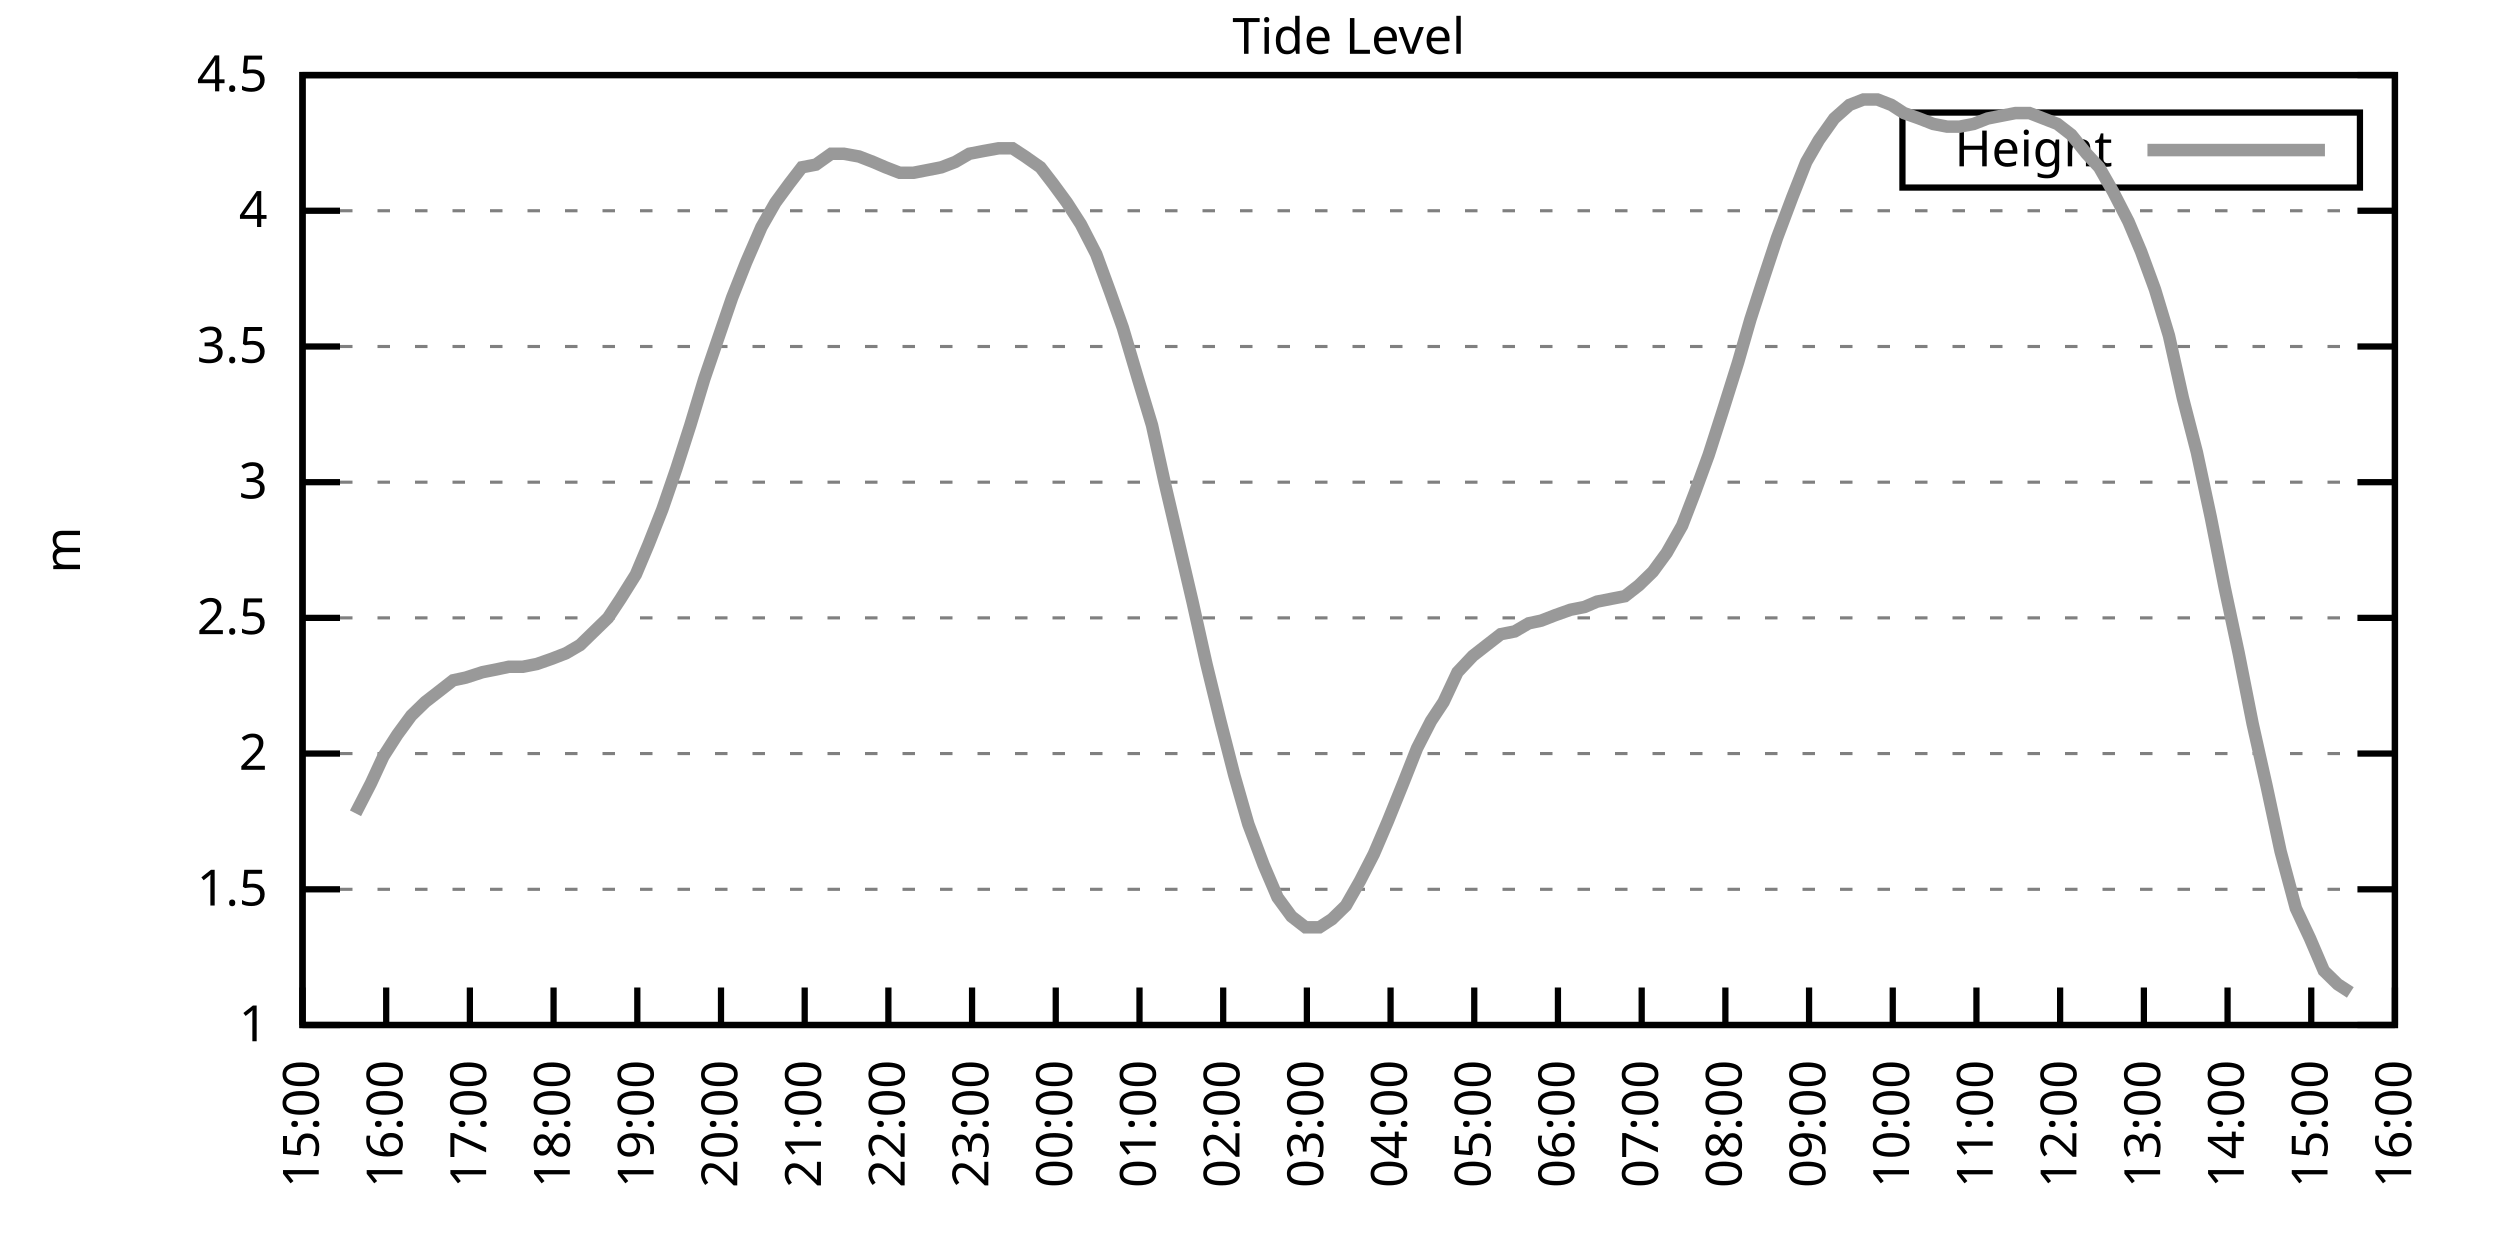
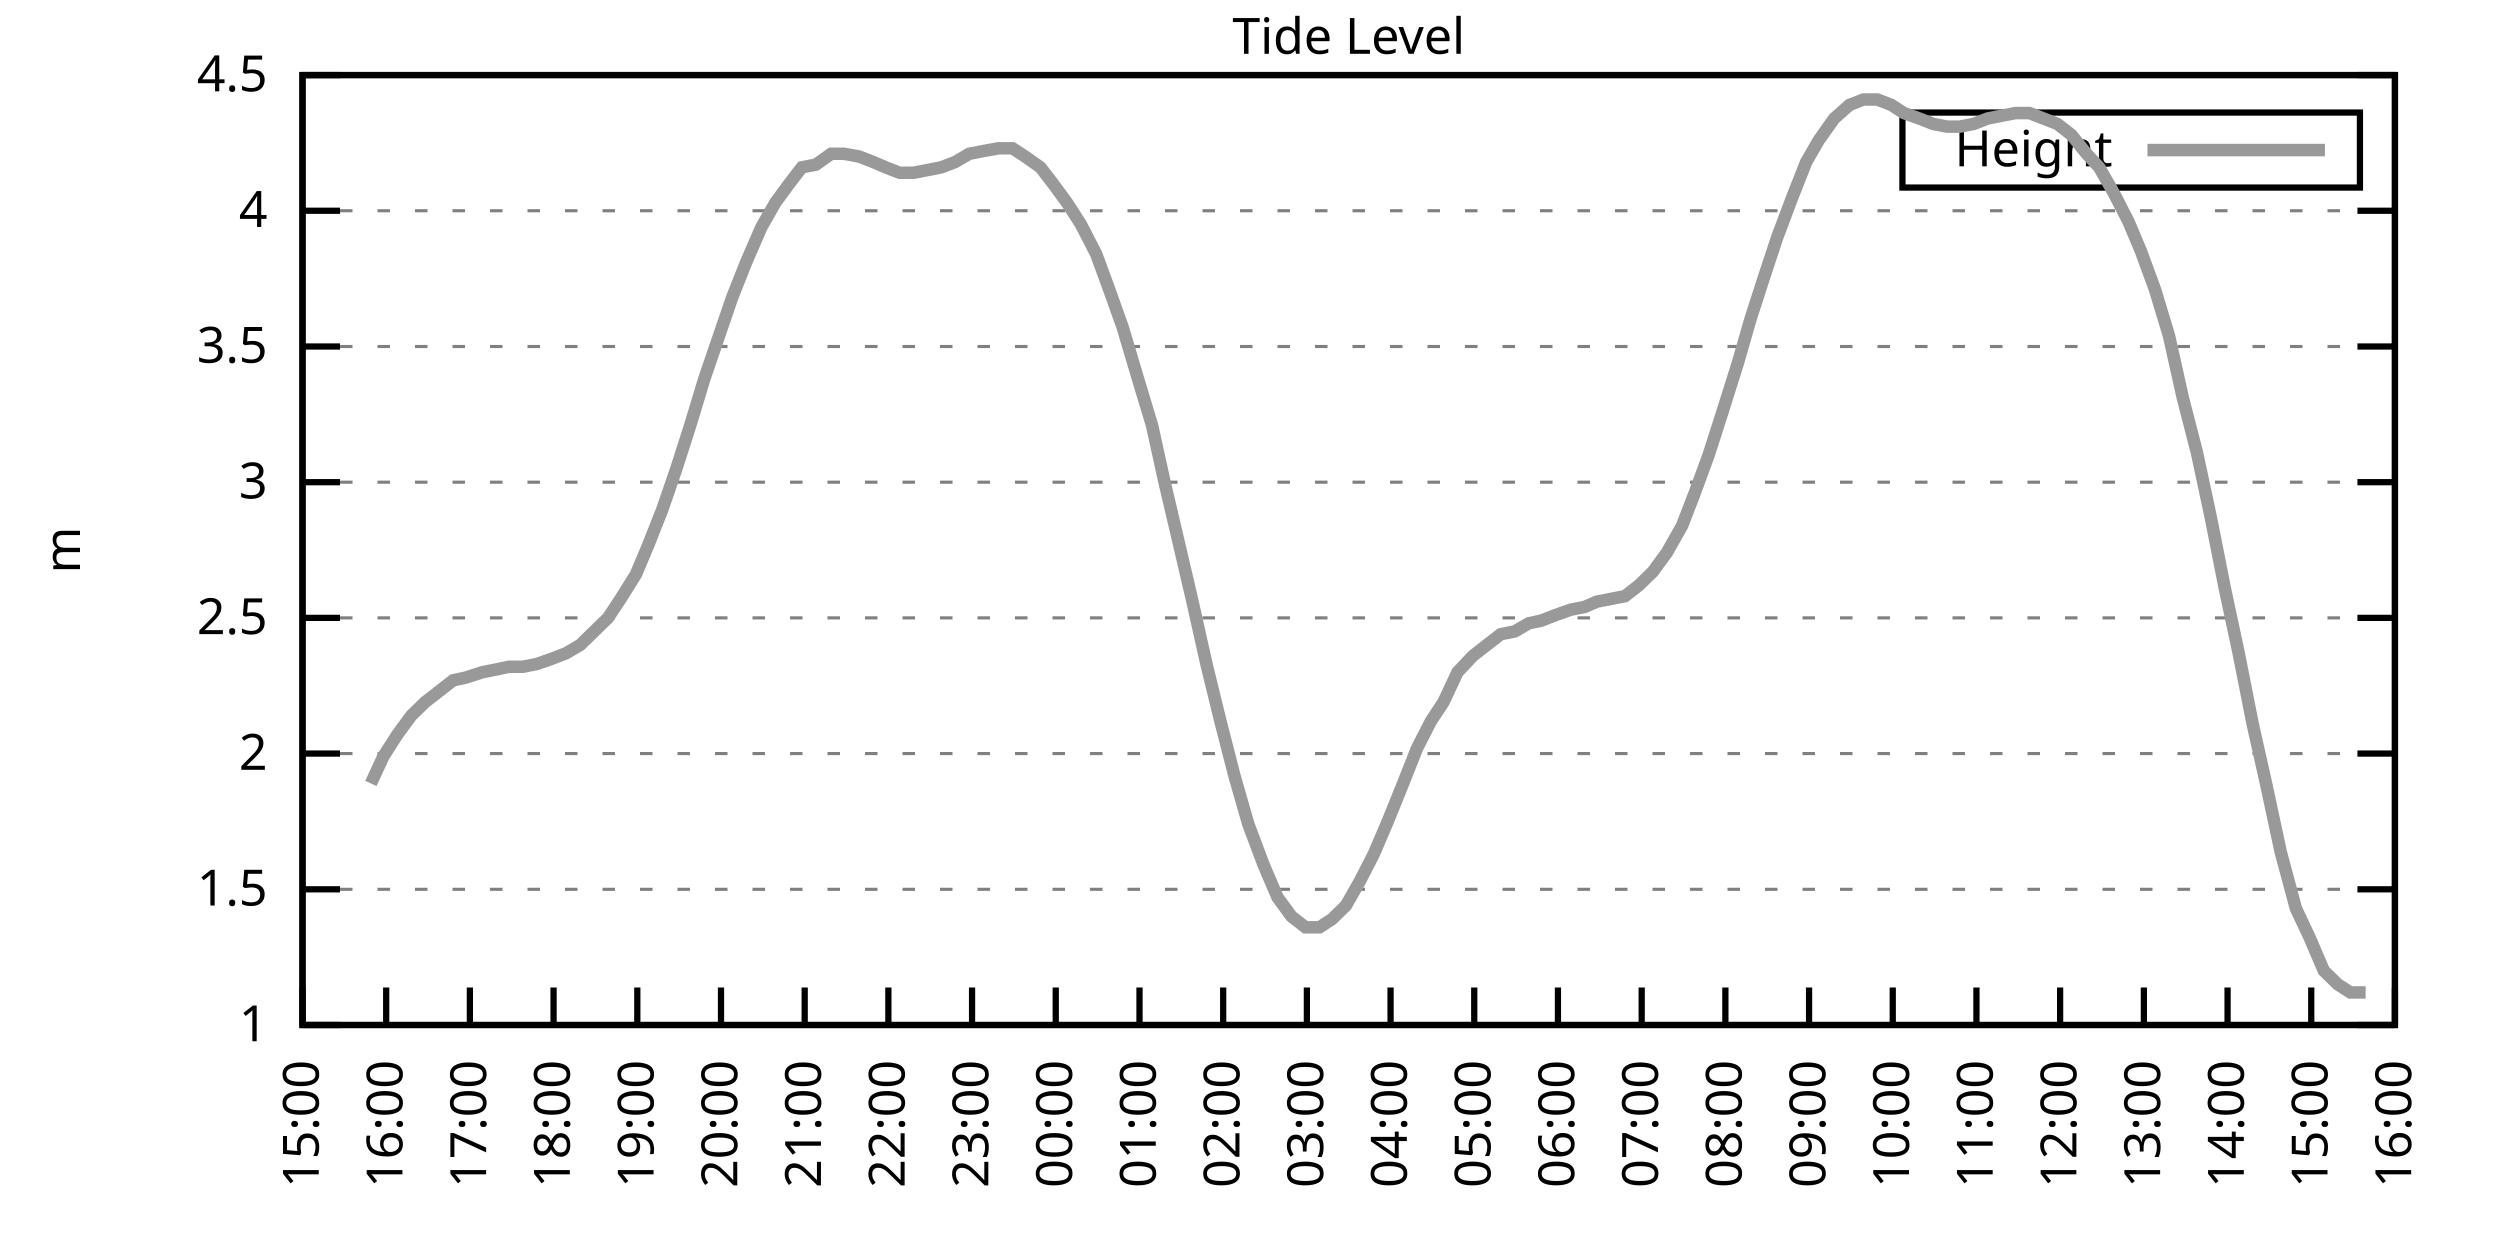
<svg xmlns="http://www.w3.org/2000/svg" xmlns:xlink="http://www.w3.org/1999/xlink" width="400" height="200" viewBox="0 0 400 200">
  <g id="gnuplot_canvas">
    <rect x="0" y="0" width="400" height="200" fill="none" />
    <defs>
      <circle id="gpDot" r="0.5" stroke-width="0.5" stroke="currentColor" />
      <path id="gpPt0" stroke-width="0.333" stroke="currentColor" d="M-1,0 h2 M0,-1 v2" />
      <path id="gpPt1" stroke-width="0.333" stroke="currentColor" d="M-1,-1 L1,1 M1,-1 L-1,1" />
      <path id="gpPt2" stroke-width="0.333" stroke="currentColor" d="M-1,0 L1,0 M0,-1 L0,1 M-1,-1 L1,1 M-1,1 L1,-1" />
      <rect id="gpPt3" stroke-width="0.333" stroke="currentColor" x="-1" y="-1" width="2" height="2" />
      <rect id="gpPt4" stroke-width="0.333" stroke="currentColor" fill="currentColor" x="-1" y="-1" width="2" height="2" />
      <circle id="gpPt5" stroke-width="0.333" stroke="currentColor" cx="0" cy="0" r="1" />
      <use xlink:href="#gpPt5" id="gpPt6" fill="currentColor" stroke="none" />
      <path id="gpPt7" stroke-width="0.333" stroke="currentColor" d="M0,-1.33 L-1.33,0.67 L1.33,0.67 z" />
      <use xlink:href="#gpPt7" id="gpPt8" fill="currentColor" stroke="none" />
      <use xlink:href="#gpPt7" id="gpPt9" stroke="currentColor" transform="rotate(180)" />
      <use xlink:href="#gpPt9" id="gpPt10" fill="currentColor" stroke="none" />
      <use xlink:href="#gpPt3" id="gpPt11" stroke="currentColor" transform="rotate(45)" />
      <use xlink:href="#gpPt11" id="gpPt12" fill="currentColor" stroke="none" />
      <path id="gpPt13" stroke-width="0.333" stroke="currentColor" d="M0,1.330 L1.265,0.411 L0.782,-1.067 L-0.782,-1.076 L-1.265,0.411 z" />
      <use xlink:href="#gpPt13" id="gpPt14" fill="currentColor" stroke="none" />
      <filter id="textbox" filterUnits="objectBoundingBox" x="0" y="0" height="1" width="1">
        <feFlood flood-color="white" flood-opacity="1" result="bgnd" />
        <feComposite in="SourceGraphic" in2="bgnd" operator="atop" />
      </filter>
      <filter id="greybox" filterUnits="objectBoundingBox" x="0" y="0" height="1" width="1">
        <feFlood flood-color="lightgrey" flood-opacity="1" result="grey" />
        <feComposite in="SourceGraphic" in2="grey" operator="atop" />
      </filter>
    </defs>
    <g fill="none" color="white" stroke="currentColor" stroke-width="1.00" stroke-linecap="butt" stroke-linejoin="miter">
</g>
    <g fill="none" color="black" stroke="currentColor" stroke-width="1.00" stroke-linecap="butt" stroke-linejoin="miter">
      <g stroke="none" shape-rendering="crispEdges">
        <polygon fill="rgb(255, 255, 255)" points="48.40,164.00 383.18,164.00 383.18,12.02 48.40,12.02 " />
      </g>
    </g>
    <g fill="none" color="black" stroke="currentColor" stroke-width="1.00" stroke-linecap="butt" stroke-linejoin="miter">
</g>
    <g fill="none" color="black" stroke="black" stroke-width="0.50" stroke-linecap="butt" stroke-linejoin="miter">
</g>
    <g fill="none" color="gray" stroke="currentColor" stroke-width="0.50" stroke-linecap="butt" stroke-linejoin="miter">
      <path stroke="gray" stroke-dasharray="2,4" class="gridline" d="M48.40,164.00 L383.19,164.00  " />
    </g>
    <g fill="none" color="gray" stroke="gray" stroke-width="1.00" stroke-linecap="butt" stroke-linejoin="miter">
</g>
    <g fill="none" color="black" stroke="currentColor" stroke-width="1.00" stroke-linecap="butt" stroke-linejoin="miter">
      <path stroke="black" d="M48.40,164.00 L54.40,164.00 M383.19,164.00 L377.19,164.00  " />
      <g transform="translate(42.80,166.60)" stroke="none" fill="black" font-family="Sans" font-size="8.00" text-anchor="end">
        <text>
          <tspan font-family="Sans"> 1</tspan>
        </text>
      </g>
    </g>
    <g fill="none" color="black" stroke="currentColor" stroke-width="1.00" stroke-linecap="butt" stroke-linejoin="miter">
</g>
    <g fill="none" color="black" stroke="black" stroke-width="0.50" stroke-linecap="butt" stroke-linejoin="miter">
</g>
    <g fill="none" color="gray" stroke="currentColor" stroke-width="0.50" stroke-linecap="butt" stroke-linejoin="miter">
      <path stroke="gray" stroke-dasharray="2,4" class="gridline" d="M48.40,142.29 L383.19,142.29  " />
    </g>
    <g fill="none" color="gray" stroke="gray" stroke-width="1.00" stroke-linecap="butt" stroke-linejoin="miter">
</g>
    <g fill="none" color="black" stroke="currentColor" stroke-width="1.00" stroke-linecap="butt" stroke-linejoin="miter">
      <path stroke="black" d="M48.40,142.29 L54.40,142.29 M383.19,142.29 L377.19,142.29  " />
      <g transform="translate(42.80,144.89)" stroke="none" fill="black" font-family="Sans" font-size="8.00" text-anchor="end">
        <text>
          <tspan font-family="Sans"> 1.5</tspan>
        </text>
      </g>
    </g>
    <g fill="none" color="black" stroke="currentColor" stroke-width="1.00" stroke-linecap="butt" stroke-linejoin="miter">
</g>
    <g fill="none" color="black" stroke="black" stroke-width="0.50" stroke-linecap="butt" stroke-linejoin="miter">
</g>
    <g fill="none" color="gray" stroke="currentColor" stroke-width="0.50" stroke-linecap="butt" stroke-linejoin="miter">
      <path stroke="gray" stroke-dasharray="2,4" class="gridline" d="M48.40,120.57 L383.19,120.57  " />
    </g>
    <g fill="none" color="gray" stroke="gray" stroke-width="1.00" stroke-linecap="butt" stroke-linejoin="miter">
</g>
    <g fill="none" color="black" stroke="currentColor" stroke-width="1.00" stroke-linecap="butt" stroke-linejoin="miter">
      <path stroke="black" d="M48.40,120.57 L54.40,120.57 M383.19,120.57 L377.19,120.57  " />
      <g transform="translate(42.80,123.17)" stroke="none" fill="black" font-family="Sans" font-size="8.00" text-anchor="end">
        <text>
          <tspan font-family="Sans"> 2</tspan>
        </text>
      </g>
    </g>
    <g fill="none" color="black" stroke="currentColor" stroke-width="1.00" stroke-linecap="butt" stroke-linejoin="miter">
</g>
    <g fill="none" color="black" stroke="black" stroke-width="0.50" stroke-linecap="butt" stroke-linejoin="miter">
</g>
    <g fill="none" color="gray" stroke="currentColor" stroke-width="0.50" stroke-linecap="butt" stroke-linejoin="miter">
      <path stroke="gray" stroke-dasharray="2,4" class="gridline" d="M48.40,98.86 L383.19,98.86  " />
    </g>
    <g fill="none" color="gray" stroke="gray" stroke-width="1.00" stroke-linecap="butt" stroke-linejoin="miter">
</g>
    <g fill="none" color="black" stroke="currentColor" stroke-width="1.00" stroke-linecap="butt" stroke-linejoin="miter">
      <path stroke="black" d="M48.40,98.86 L54.40,98.86 M383.19,98.86 L377.19,98.86  " />
      <g transform="translate(42.80,101.46)" stroke="none" fill="black" font-family="Sans" font-size="8.00" text-anchor="end">
        <text>
          <tspan font-family="Sans"> 2.5</tspan>
        </text>
      </g>
    </g>
    <g fill="none" color="black" stroke="currentColor" stroke-width="1.00" stroke-linecap="butt" stroke-linejoin="miter">
</g>
    <g fill="none" color="black" stroke="black" stroke-width="0.50" stroke-linecap="butt" stroke-linejoin="miter">
</g>
    <g fill="none" color="gray" stroke="currentColor" stroke-width="0.50" stroke-linecap="butt" stroke-linejoin="miter">
      <path stroke="gray" stroke-dasharray="2,4" class="gridline" d="M48.40,77.15 L383.19,77.15  " />
    </g>
    <g fill="none" color="gray" stroke="gray" stroke-width="1.00" stroke-linecap="butt" stroke-linejoin="miter">
</g>
    <g fill="none" color="black" stroke="currentColor" stroke-width="1.00" stroke-linecap="butt" stroke-linejoin="miter">
      <path stroke="black" d="M48.40,77.15 L54.40,77.15 M383.19,77.15 L377.19,77.15  " />
      <g transform="translate(42.80,79.75)" stroke="none" fill="black" font-family="Sans" font-size="8.00" text-anchor="end">
        <text>
          <tspan font-family="Sans"> 3</tspan>
        </text>
      </g>
    </g>
    <g fill="none" color="black" stroke="currentColor" stroke-width="1.00" stroke-linecap="butt" stroke-linejoin="miter">
</g>
    <g fill="none" color="black" stroke="black" stroke-width="0.50" stroke-linecap="butt" stroke-linejoin="miter">
</g>
    <g fill="none" color="gray" stroke="currentColor" stroke-width="0.50" stroke-linecap="butt" stroke-linejoin="miter">
      <path stroke="gray" stroke-dasharray="2,4" class="gridline" d="M48.40,55.44 L383.19,55.44  " />
    </g>
    <g fill="none" color="gray" stroke="gray" stroke-width="1.00" stroke-linecap="butt" stroke-linejoin="miter">
</g>
    <g fill="none" color="black" stroke="currentColor" stroke-width="1.00" stroke-linecap="butt" stroke-linejoin="miter">
      <path stroke="black" d="M48.40,55.44 L54.40,55.44 M383.19,55.44 L377.19,55.44  " />
      <g transform="translate(42.80,58.04)" stroke="none" fill="black" font-family="Sans" font-size="8.00" text-anchor="end">
        <text>
          <tspan font-family="Sans"> 3.5</tspan>
        </text>
      </g>
    </g>
    <g fill="none" color="black" stroke="currentColor" stroke-width="1.00" stroke-linecap="butt" stroke-linejoin="miter">
</g>
    <g fill="none" color="black" stroke="black" stroke-width="0.50" stroke-linecap="butt" stroke-linejoin="miter">
</g>
    <g fill="none" color="gray" stroke="currentColor" stroke-width="0.50" stroke-linecap="butt" stroke-linejoin="miter">
      <path stroke="gray" stroke-dasharray="2,4" class="gridline" d="M48.40,33.72 L383.19,33.72  " />
    </g>
    <g fill="none" color="gray" stroke="gray" stroke-width="1.00" stroke-linecap="butt" stroke-linejoin="miter">
</g>
    <g fill="none" color="black" stroke="currentColor" stroke-width="1.00" stroke-linecap="butt" stroke-linejoin="miter">
      <path stroke="black" d="M48.40,33.72 L54.40,33.72 M383.19,33.72 L377.19,33.72  " />
      <g transform="translate(42.80,36.32)" stroke="none" fill="black" font-family="Sans" font-size="8.00" text-anchor="end">
        <text>
          <tspan font-family="Sans"> 4</tspan>
        </text>
      </g>
    </g>
    <g fill="none" color="black" stroke="currentColor" stroke-width="1.00" stroke-linecap="butt" stroke-linejoin="miter">
</g>
    <g fill="none" color="black" stroke="black" stroke-width="0.50" stroke-linecap="butt" stroke-linejoin="miter">
</g>
    <g fill="none" color="gray" stroke="currentColor" stroke-width="0.50" stroke-linecap="butt" stroke-linejoin="miter">
      <path stroke="gray" stroke-dasharray="2,4" class="gridline" d="M48.40,12.01 L383.19,12.01  " />
    </g>
    <g fill="none" color="gray" stroke="gray" stroke-width="1.00" stroke-linecap="butt" stroke-linejoin="miter">
</g>
    <g fill="none" color="black" stroke="currentColor" stroke-width="1.00" stroke-linecap="butt" stroke-linejoin="miter">
      <path stroke="black" d="M48.40,12.01 L54.40,12.01 M383.19,12.01 L377.19,12.01  " />
      <g transform="translate(42.80,14.61)" stroke="none" fill="black" font-family="Sans" font-size="8.00" text-anchor="end">
        <text>
          <tspan font-family="Sans"> 4.5</tspan>
        </text>
      </g>
    </g>
    <g fill="none" color="black" stroke="currentColor" stroke-width="1.00" stroke-linecap="butt" stroke-linejoin="miter">
      <path stroke="black" d="M48.40,164.00 L48.40,158.00  " />
      <g transform="translate(51.00,169.60) rotate(270.00)" stroke="none" fill="black" font-family="Sans" font-size="8.00" text-anchor="end">
        <text>
          <tspan font-family="Sans">15:00</tspan>
        </text>
      </g>
    </g>
    <g fill="none" color="black" stroke="currentColor" stroke-width="1.00" stroke-linecap="butt" stroke-linejoin="miter">
      <path stroke="black" d="M61.79,164.00 L61.79,158.00  " />
      <g transform="translate(64.39,169.60) rotate(270.00)" stroke="none" fill="black" font-family="Sans" font-size="8.00" text-anchor="end">
        <text>
          <tspan font-family="Sans">16:00</tspan>
        </text>
      </g>
    </g>
    <g fill="none" color="black" stroke="currentColor" stroke-width="1.00" stroke-linecap="butt" stroke-linejoin="miter">
      <path stroke="black" d="M75.18,164.00 L75.18,158.00  " />
      <g transform="translate(77.78,169.60) rotate(270.00)" stroke="none" fill="black" font-family="Sans" font-size="8.00" text-anchor="end">
        <text>
          <tspan font-family="Sans">17:00</tspan>
        </text>
      </g>
    </g>
    <g fill="none" color="black" stroke="currentColor" stroke-width="1.00" stroke-linecap="butt" stroke-linejoin="miter">
      <path stroke="black" d="M88.57,164.00 L88.57,158.00  " />
      <g transform="translate(91.17,169.60) rotate(270.00)" stroke="none" fill="black" font-family="Sans" font-size="8.00" text-anchor="end">
        <text>
          <tspan font-family="Sans">18:00</tspan>
        </text>
      </g>
    </g>
    <g fill="none" color="black" stroke="currentColor" stroke-width="1.00" stroke-linecap="butt" stroke-linejoin="miter">
      <path stroke="black" d="M101.97,164.00 L101.97,158.00  " />
      <g transform="translate(104.57,169.60) rotate(270.00)" stroke="none" fill="black" font-family="Sans" font-size="8.00" text-anchor="end">
        <text>
          <tspan font-family="Sans">19:00</tspan>
        </text>
      </g>
    </g>
    <g fill="none" color="black" stroke="currentColor" stroke-width="1.00" stroke-linecap="butt" stroke-linejoin="miter">
      <path stroke="black" d="M115.36,164.00 L115.36,158.00  " />
      <g transform="translate(117.96,169.60) rotate(270.00)" stroke="none" fill="black" font-family="Sans" font-size="8.00" text-anchor="end">
        <text>
          <tspan font-family="Sans">20:00</tspan>
        </text>
      </g>
    </g>
    <g fill="none" color="black" stroke="currentColor" stroke-width="1.00" stroke-linecap="butt" stroke-linejoin="miter">
      <path stroke="black" d="M128.75,164.00 L128.75,158.00  " />
      <g transform="translate(131.35,169.60) rotate(270.00)" stroke="none" fill="black" font-family="Sans" font-size="8.00" text-anchor="end">
        <text>
          <tspan font-family="Sans">21:00</tspan>
        </text>
      </g>
    </g>
    <g fill="none" color="black" stroke="currentColor" stroke-width="1.00" stroke-linecap="butt" stroke-linejoin="miter">
      <path stroke="black" d="M142.14,164.00 L142.14,158.00  " />
      <g transform="translate(144.74,169.60) rotate(270.00)" stroke="none" fill="black" font-family="Sans" font-size="8.00" text-anchor="end">
        <text>
          <tspan font-family="Sans">22:00</tspan>
        </text>
      </g>
    </g>
    <g fill="none" color="black" stroke="currentColor" stroke-width="1.00" stroke-linecap="butt" stroke-linejoin="miter">
      <path stroke="black" d="M155.53,164.00 L155.53,158.00  " />
      <g transform="translate(158.13,169.60) rotate(270.00)" stroke="none" fill="black" font-family="Sans" font-size="8.00" text-anchor="end">
        <text>
          <tspan font-family="Sans">23:00</tspan>
        </text>
      </g>
    </g>
    <g fill="none" color="black" stroke="currentColor" stroke-width="1.00" stroke-linecap="butt" stroke-linejoin="miter">
      <path stroke="black" d="M168.92,164.00 L168.92,158.00  " />
      <g transform="translate(171.52,169.60) rotate(270.00)" stroke="none" fill="black" font-family="Sans" font-size="8.00" text-anchor="end">
        <text>
          <tspan font-family="Sans">00:00</tspan>
        </text>
      </g>
    </g>
    <g fill="none" color="black" stroke="currentColor" stroke-width="1.00" stroke-linecap="butt" stroke-linejoin="miter">
      <path stroke="black" d="M182.32,164.00 L182.32,158.00  " />
      <g transform="translate(184.92,169.60) rotate(270.00)" stroke="none" fill="black" font-family="Sans" font-size="8.00" text-anchor="end">
        <text>
          <tspan font-family="Sans">01:00</tspan>
        </text>
      </g>
    </g>
    <g fill="none" color="black" stroke="currentColor" stroke-width="1.00" stroke-linecap="butt" stroke-linejoin="miter">
      <path stroke="black" d="M195.71,164.00 L195.71,158.00  " />
      <g transform="translate(198.31,169.60) rotate(270.00)" stroke="none" fill="black" font-family="Sans" font-size="8.00" text-anchor="end">
        <text>
          <tspan font-family="Sans">02:00</tspan>
        </text>
      </g>
    </g>
    <g fill="none" color="black" stroke="currentColor" stroke-width="1.00" stroke-linecap="butt" stroke-linejoin="miter">
      <path stroke="black" d="M209.10,164.00 L209.10,158.00  " />
      <g transform="translate(211.70,169.60) rotate(270.00)" stroke="none" fill="black" font-family="Sans" font-size="8.00" text-anchor="end">
        <text>
          <tspan font-family="Sans">03:00</tspan>
        </text>
      </g>
    </g>
    <g fill="none" color="black" stroke="currentColor" stroke-width="1.00" stroke-linecap="butt" stroke-linejoin="miter">
      <path stroke="black" d="M222.49,164.00 L222.49,158.00  " />
      <g transform="translate(225.09,169.60) rotate(270.00)" stroke="none" fill="black" font-family="Sans" font-size="8.00" text-anchor="end">
        <text>
          <tspan font-family="Sans">04:00</tspan>
        </text>
      </g>
    </g>
    <g fill="none" color="black" stroke="currentColor" stroke-width="1.00" stroke-linecap="butt" stroke-linejoin="miter">
      <path stroke="black" d="M235.88,164.00 L235.88,158.00  " />
      <g transform="translate(238.48,169.60) rotate(270.00)" stroke="none" fill="black" font-family="Sans" font-size="8.00" text-anchor="end">
        <text>
          <tspan font-family="Sans">05:00</tspan>
        </text>
      </g>
    </g>
    <g fill="none" color="black" stroke="currentColor" stroke-width="1.00" stroke-linecap="butt" stroke-linejoin="miter">
      <path stroke="black" d="M249.27,164.00 L249.27,158.00  " />
      <g transform="translate(251.87,169.60) rotate(270.00)" stroke="none" fill="black" font-family="Sans" font-size="8.00" text-anchor="end">
        <text>
          <tspan font-family="Sans">06:00</tspan>
        </text>
      </g>
    </g>
    <g fill="none" color="black" stroke="currentColor" stroke-width="1.00" stroke-linecap="butt" stroke-linejoin="miter">
      <path stroke="black" d="M262.67,164.00 L262.67,158.00  " />
      <g transform="translate(265.27,169.60) rotate(270.00)" stroke="none" fill="black" font-family="Sans" font-size="8.00" text-anchor="end">
        <text>
          <tspan font-family="Sans">07:00</tspan>
        </text>
      </g>
    </g>
    <g fill="none" color="black" stroke="currentColor" stroke-width="1.00" stroke-linecap="butt" stroke-linejoin="miter">
      <path stroke="black" d="M276.06,164.00 L276.06,158.00  " />
      <g transform="translate(278.66,169.60) rotate(270.00)" stroke="none" fill="black" font-family="Sans" font-size="8.00" text-anchor="end">
        <text>
          <tspan font-family="Sans">08:00</tspan>
        </text>
      </g>
    </g>
    <g fill="none" color="black" stroke="currentColor" stroke-width="1.00" stroke-linecap="butt" stroke-linejoin="miter">
      <path stroke="black" d="M289.45,164.00 L289.45,158.00  " />
      <g transform="translate(292.05,169.60) rotate(270.00)" stroke="none" fill="black" font-family="Sans" font-size="8.00" text-anchor="end">
        <text>
          <tspan font-family="Sans">09:00</tspan>
        </text>
      </g>
    </g>
    <g fill="none" color="black" stroke="currentColor" stroke-width="1.00" stroke-linecap="butt" stroke-linejoin="miter">
      <path stroke="black" d="M302.84,164.00 L302.84,158.00  " />
      <g transform="translate(305.44,169.60) rotate(270.00)" stroke="none" fill="black" font-family="Sans" font-size="8.00" text-anchor="end">
        <text>
          <tspan font-family="Sans">10:00</tspan>
        </text>
      </g>
    </g>
    <g fill="none" color="black" stroke="currentColor" stroke-width="1.00" stroke-linecap="butt" stroke-linejoin="miter">
      <path stroke="black" d="M316.23,164.00 L316.23,158.00  " />
      <g transform="translate(318.83,169.60) rotate(270.00)" stroke="none" fill="black" font-family="Sans" font-size="8.00" text-anchor="end">
        <text>
          <tspan font-family="Sans">11:00</tspan>
        </text>
      </g>
    </g>
    <g fill="none" color="black" stroke="currentColor" stroke-width="1.00" stroke-linecap="butt" stroke-linejoin="miter">
      <path stroke="black" d="M329.62,164.00 L329.62,158.00  " />
      <g transform="translate(332.22,169.60) rotate(270.00)" stroke="none" fill="black" font-family="Sans" font-size="8.00" text-anchor="end">
        <text>
          <tspan font-family="Sans">12:00</tspan>
        </text>
      </g>
    </g>
    <g fill="none" color="black" stroke="currentColor" stroke-width="1.00" stroke-linecap="butt" stroke-linejoin="miter">
      <path stroke="black" d="M343.02,164.00 L343.02,158.00  " />
      <g transform="translate(345.62,169.60) rotate(270.00)" stroke="none" fill="black" font-family="Sans" font-size="8.00" text-anchor="end">
        <text>
          <tspan font-family="Sans">13:00</tspan>
        </text>
      </g>
    </g>
    <g fill="none" color="black" stroke="currentColor" stroke-width="1.00" stroke-linecap="butt" stroke-linejoin="miter">
      <path stroke="black" d="M356.41,164.00 L356.41,158.00  " />
      <g transform="translate(359.01,169.60) rotate(270.00)" stroke="none" fill="black" font-family="Sans" font-size="8.00" text-anchor="end">
        <text>
          <tspan font-family="Sans">14:00</tspan>
        </text>
      </g>
    </g>
    <g fill="none" color="black" stroke="currentColor" stroke-width="1.00" stroke-linecap="butt" stroke-linejoin="miter">
      <path stroke="black" d="M369.80,164.00 L369.80,158.00  " />
      <g transform="translate(372.40,169.60) rotate(270.00)" stroke="none" fill="black" font-family="Sans" font-size="8.00" text-anchor="end">
        <text>
          <tspan font-family="Sans">15:00</tspan>
        </text>
      </g>
    </g>
    <g fill="none" color="black" stroke="currentColor" stroke-width="1.00" stroke-linecap="butt" stroke-linejoin="miter">
      <path stroke="black" d="M383.19,164.00 L383.19,158.00  " />
      <g transform="translate(385.79,169.60) rotate(270.00)" stroke="none" fill="black" font-family="Sans" font-size="8.00" text-anchor="end">
        <text>
          <tspan font-family="Sans">16:00</tspan>
        </text>
      </g>
    </g>
    <g fill="none" color="black" stroke="currentColor" stroke-width="1.00" stroke-linecap="butt" stroke-linejoin="miter">
</g>
    <g fill="none" color="black" stroke="currentColor" stroke-width="1.00" stroke-linecap="butt" stroke-linejoin="miter">
      <path stroke="black" d="M48.40,12.01 L48.40,164.00 L383.19,164.00 L383.19,12.01 L48.40,12.01 Z  " />
    </g>
    <g fill="none" color="black" stroke="currentColor" stroke-width="1.00" stroke-linecap="butt" stroke-linejoin="miter">
</g>
    <g fill="none" color="black" stroke="currentColor" stroke-width="1.00" stroke-linecap="butt" stroke-linejoin="miter">
      <path stroke="black" d="M304.39,30.01 L304.39,18.01 L377.59,18.01 L377.59,30.01 L304.39,30.01 Z  " />
    </g>
    <g id="Tide_level_plot_1">
      <g fill="none" color="white" stroke="black" stroke-width="2.00" stroke-linecap="butt" stroke-linejoin="miter">
</g>
      <g fill="none" color="black" stroke="currentColor" stroke-width="2.00" stroke-linecap="butt" stroke-linejoin="miter">
        <g transform="translate(337.99,26.61)" stroke="none" fill="black" font-family="Sans" font-size="8.00" text-anchor="end">
          <text>
            <tspan font-family="Sans">Height</tspan>
          </text>
        </g>
      </g>
      <g fill="none" color="black" stroke="currentColor" stroke-width="2.00" stroke-linecap="butt" stroke-linejoin="miter">
-         <path stroke="rgb(153, 153, 153)" d="M343.59,24.01 L371.99,24.01 M56.88,130.13 L59.34,125.35 L61.35,121.01 L63.58,117.53 L65.81,114.49 L68.04,112.32   L70.27,110.59 L72.50,108.85 L74.51,108.42 L77.19,107.55 L79.42,107.11 L81.43,106.68 L83.66,106.68 L85.90,106.24   L88.35,105.38 L90.58,104.51 L92.82,103.20 L95.05,101.03 L97.28,98.86 L99.29,95.82 L101.74,91.91 L103.75,87.14   L105.98,81.49 L108.22,74.98 L110.45,68.03 L112.68,60.65 L114.91,54.13 L117.14,47.62 L119.38,41.97 L121.83,36.33   L124.06,32.42 L126.29,29.38 L128.30,26.77 L130.54,26.34 L132.99,24.60 L135.00,24.60 L137.45,25.04 L139.69,25.91   L141.69,26.77 L143.93,27.64 L146.16,27.64 L148.39,27.21 L150.62,26.77 L152.85,25.91 L155.09,24.60 L157.32,24.17   L159.77,23.73 L162.01,23.73 L164.01,25.04 L166.47,26.77 L168.48,29.38 L170.71,32.42 L172.94,35.89 L175.40,40.67   L177.63,46.75 L179.64,52.40 L182.09,60.65 L184.32,68.03 L186.33,77.15 L188.57,86.70 L190.80,96.26 L193.03,106.24   L195.26,115.36 L197.49,124.05 L199.73,131.86 L202.18,138.38 L204.41,143.59 L206.64,146.63 L208.88,148.37 L211.11,148.37   L213.12,147.06 L215.35,144.89 L217.58,140.98 L219.81,136.64 L222.04,131.43 L224.50,125.35 L226.73,119.71 L228.96,115.36   L230.97,112.32 L233.20,107.55 L235.66,104.94 L237.89,103.20 L240.12,101.47 L242.36,101.03 L244.59,99.73 L246.60,99.30   L248.83,98.43 L251.28,97.56 L253.51,97.12 L255.52,96.26 L257.76,95.82 L259.99,95.39 L262.22,93.65 L264.45,91.48   L266.68,88.44 L269.14,84.10 L271.15,78.89 L273.38,72.81 L275.61,65.86 L278.07,58.04 L280.07,51.09 L282.31,44.15   L284.32,38.07 L286.77,31.55 L289.00,25.91 L291.01,22.43 L293.47,18.96 L295.92,16.79 L298.15,15.92 L300.39,15.92   L302.62,16.79 L304.63,18.09 L307.08,18.96 L309.31,19.83 L311.54,20.26 L313.55,20.26 L315.79,19.83 L318.02,18.96   L320.25,18.52 L322.48,18.09 L324.71,18.09 L326.95,18.96 L329.18,19.83 L331.41,21.56 L333.86,24.60 L335.87,26.77   L338.10,30.68 L340.56,35.46 L342.57,40.24 L344.80,46.32 L347.03,53.70 L349.26,63.69 L351.50,72.37 L353.73,82.79   L355.96,94.08 L358.19,104.51 L360.42,115.80 L362.66,125.79 L364.89,136.21 L367.34,145.33 L369.58,150.10 L371.81,155.31   L374.04,157.49 L376.05,158.79  " />
+         <path stroke="rgb(153, 153, 153)" d="M343.59,24.01 L371.99,24.01 M59.34,125.35 L61.35,121.01 L63.58,117.53 L65.81,114.49 L68.04,112.32 L70.27,110.59   L72.50,108.85 L74.51,108.42 L77.19,107.55 L79.42,107.11 L81.43,106.68 L83.66,106.68 L85.90,106.24 L88.35,105.38   L90.58,104.51 L92.82,103.20 L95.05,101.03 L97.28,98.86 L99.29,95.82 L101.74,91.91 L103.75,87.14 L105.98,81.49   L108.22,74.98 L110.45,68.03 L112.68,60.65 L114.91,54.13 L117.14,47.62 L119.38,41.97 L121.83,36.33 L124.06,32.42   L126.29,29.38 L128.30,26.77 L130.54,26.34 L132.99,24.60 L135.00,24.60 L137.45,25.04 L139.69,25.91 L141.69,26.77   L143.93,27.64 L146.16,27.64 L148.39,27.21 L150.62,26.77 L152.85,25.91 L155.09,24.60 L157.32,24.17 L159.77,23.73   L162.01,23.73 L164.01,25.04 L166.47,26.77 L168.48,29.38 L170.71,32.42 L172.94,35.89 L175.40,40.67 L177.63,46.75   L179.64,52.40 L182.09,60.65 L184.32,68.03 L186.33,77.15 L188.57,86.70 L190.80,96.26 L193.03,106.24 L195.26,115.36   L197.49,124.05 L199.73,131.86 L202.18,138.38 L204.41,143.59 L206.64,146.63 L208.88,148.37 L211.11,148.37 L213.12,147.06   L215.35,144.89 L217.58,140.98 L219.81,136.64 L222.04,131.43 L224.50,125.35 L226.73,119.71 L228.96,115.36 L230.97,112.32   L233.20,107.55 L235.66,104.94 L237.89,103.20 L240.12,101.47 L242.36,101.03 L244.59,99.73 L246.60,99.30 L248.83,98.43   L251.28,97.56 L253.51,97.12 L255.52,96.26 L257.76,95.82 L259.99,95.39 L262.22,93.65 L264.45,91.48 L266.68,88.44   L269.14,84.10 L271.15,78.89 L273.38,72.81 L275.61,65.86 L278.07,58.04 L280.07,51.09 L282.31,44.15 L284.32,38.07   L286.77,31.55 L289.00,25.91 L291.01,22.43 L293.47,18.96 L295.92,16.79 L298.15,15.92 L300.39,15.92 L302.62,16.79   L304.63,18.09 L307.08,18.96 L309.31,19.83 L311.54,20.26 L313.55,20.26 L315.79,19.83 L318.02,18.96 L320.25,18.52   L322.48,18.09 L324.71,18.09 L326.95,18.96 L329.18,19.83 L331.41,21.56 L333.86,24.60 L335.87,26.77 L338.10,30.68   L340.56,35.46 L342.57,40.24 L344.80,46.32 L347.03,53.70 L349.26,63.69 L351.50,72.37 L353.73,82.79 L355.96,94.08   L358.19,104.51 L360.42,115.80 L362.66,125.79 L364.89,136.21 L367.34,145.33 L369.58,150.10 L371.81,155.31 L374.04,157.49   L376.05,158.79 L378.50,158.79  " />
      </g>
    </g>
    <g fill="none" color="black" stroke="currentColor" stroke-width="2.00" stroke-linecap="butt" stroke-linejoin="miter">
</g>
    <g fill="none" color="black" stroke="black" stroke-width="1.00" stroke-linecap="butt" stroke-linejoin="miter">
</g>
    <g fill="none" color="black" stroke="currentColor" stroke-width="1.00" stroke-linecap="butt" stroke-linejoin="miter">
      <path stroke="black" d="M48.40,12.01 L48.40,164.00 L383.19,164.00 L383.19,12.01 L48.40,12.01 Z  " />
      <g transform="translate(12.80,88.01) rotate(270.00)" stroke="none" fill="black" font-family="Sans" font-size="8.00" text-anchor="middle">
        <text>
          <tspan font-family="Sans">m</tspan>
        </text>
      </g>
    </g>
    <g fill="none" color="black" stroke="currentColor" stroke-width="1.00" stroke-linecap="butt" stroke-linejoin="miter">
</g>
    <g fill="none" color="black" stroke="currentColor" stroke-width="1.00" stroke-linecap="butt" stroke-linejoin="miter">
      <g transform="translate(215.79,8.61)" stroke="none" fill="black" font-family="Sans" font-size="8.00" text-anchor="middle">
        <text>
          <tspan font-family="Sans">Tide Level</tspan>
        </text>
      </g>
    </g>
    <g fill="none" color="black" stroke="currentColor" stroke-width="1.00" stroke-linecap="butt" stroke-linejoin="miter">
</g>
  </g>
</svg>
